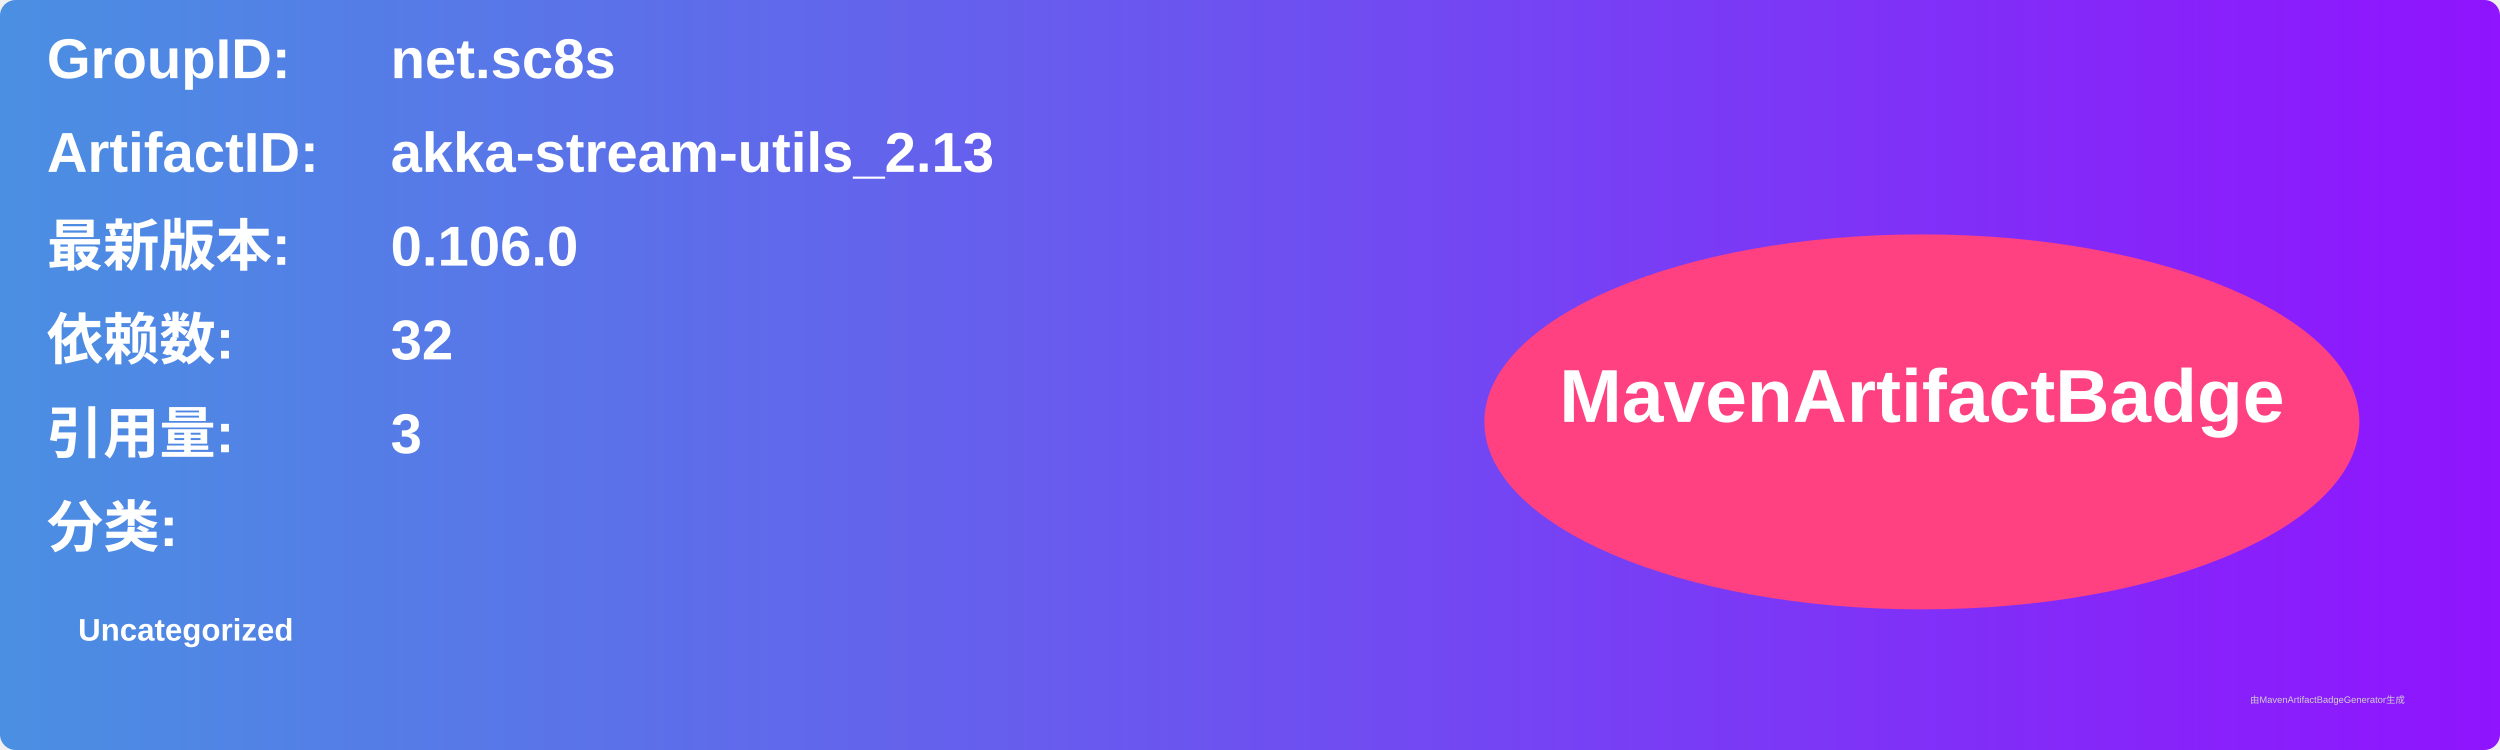
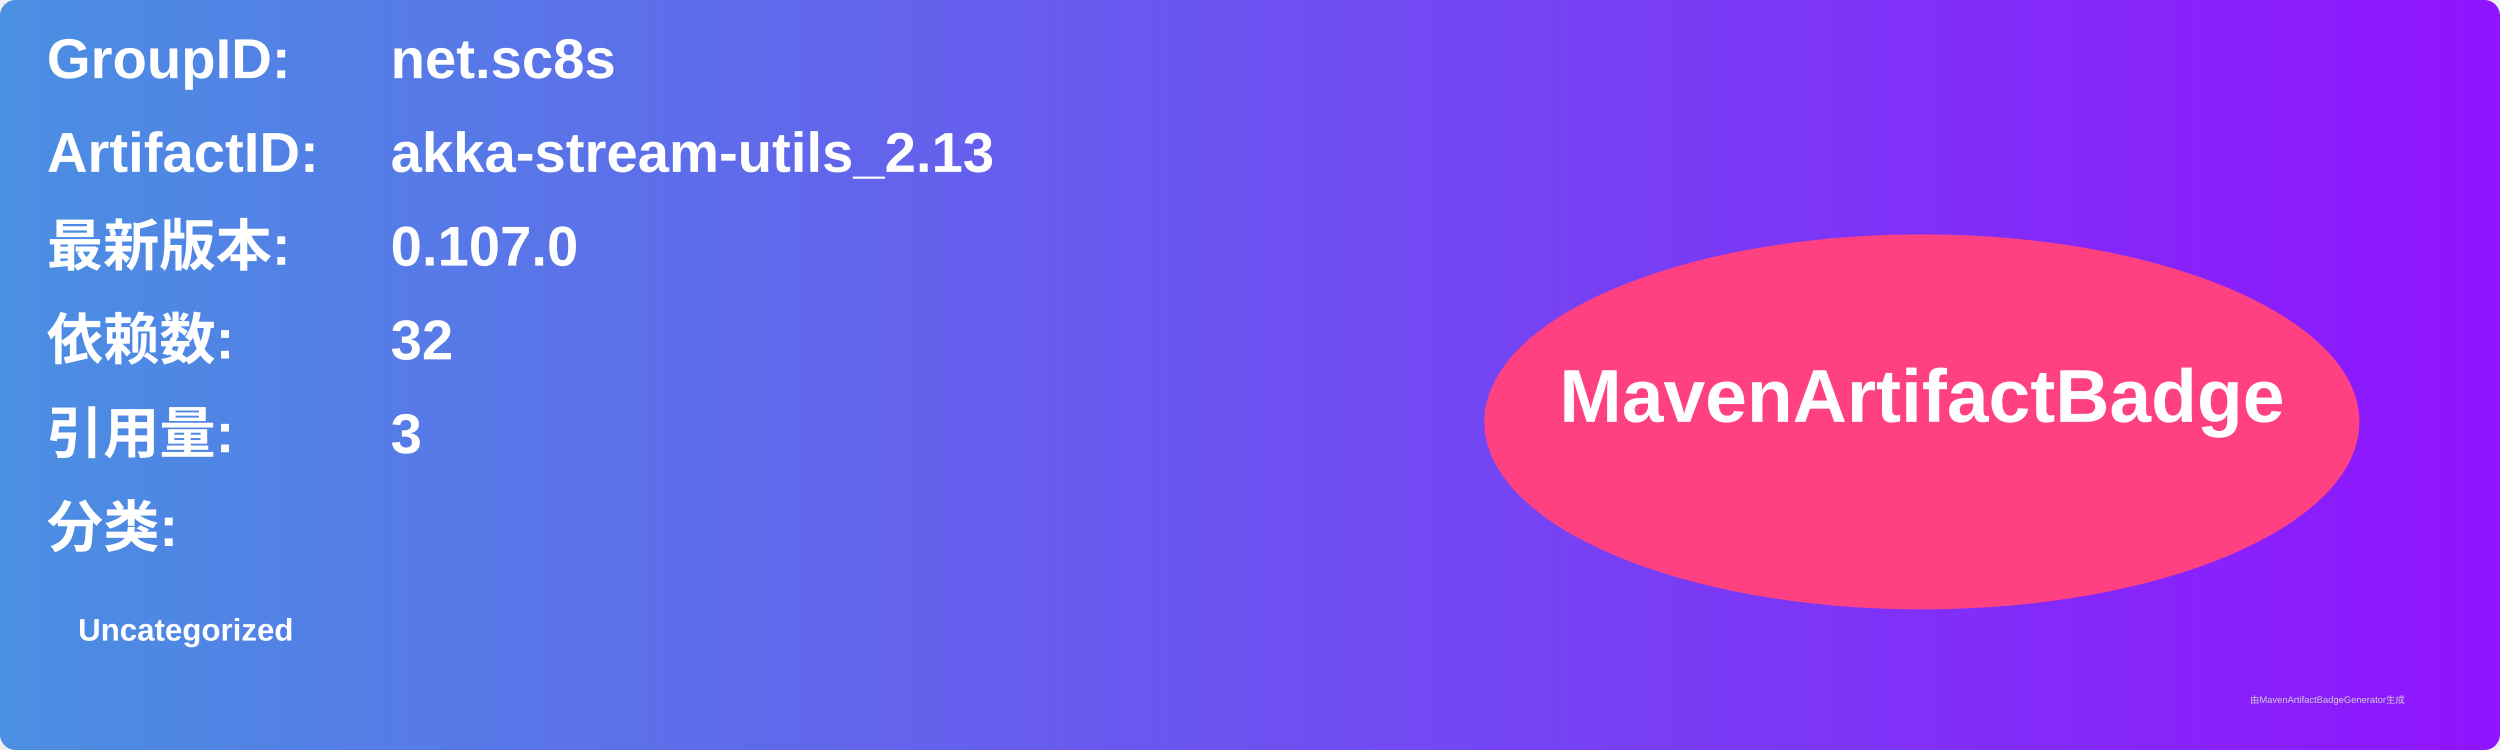
<svg xmlns="http://www.w3.org/2000/svg" width="800" height="240" viewBox="0 0 800 240">
  <linearGradient id="grad" x1="0%" y1="0%" x2="100%" y2="0%">
    <stop offset="0%" stop-color="#4a90e2" />
    <stop offset="100%" stop-color="#9013fe" />
  </linearGradient>
  <rect width="100%" height="100%" rx="5" ry="5" fill="url(#grad)" />
  <g transform="translate(15, 15)">
    <text x="0" y="10" font-family="Arial" font-size="18" fill="white" font-weight="bold" width="260">GroupID:</text>
    <text x="110" y="10" font-family="Arial" font-size="18" fill="white" font-weight="bold" width="460">net.sc8s</text>
    <text x="0" y="40" font-family="Arial" font-size="18" fill="white" font-weight="bold" width="260">ArtifactID:</text>
    <text x="110" y="40" font-family="Arial" font-size="18" fill="white" font-weight="bold" width="460">akka-stream-utils_2.13</text>
    <text x="0" y="70" font-family="Arial" font-size="18" fill="white" font-weight="bold">最新版本:</text>
    <text x="110" y="70" font-family="Arial" font-size="18" fill="white" font-weight="bold">
-       <tspan font-weight="bold">0.106.0</tspan>
+       <tspan font-weight="bold">0.107.0</tspan>
    </text>
    <text x="0" y="100" font-family="Arial" font-size="18" fill="white" font-weight="bold">依赖数: </text>
    <text x="110" y="100" font-family="Arial" font-size="18" fill="white">
      <tspan font-weight="bold">32</tspan>
    </text>
    <text x="0" y="130" font-family="Arial" font-size="18" fill="white" font-weight="bold">引用量: </text>
    <text x="110" y="130" font-family="Arial" font-size="18" fill="white">
      <tspan font-weight="bold">3</tspan>
    </text>
    <text x="0" y="160" font-family="Arial" font-size="18" fill="white" font-weight="bold">分类:</text>
    <text x="10" y="190" font-family="Arial" font-size="10" fill="white">
      <tspan font-weight="bold">Uncategorized</tspan>
    </text>
    <ellipse cx="600" cy="120" rx="140" ry="60" fill="#ff4081" />
    <text x="600" y="120" text-anchor="middle" font-family="Arial" font-size="24" fill="white" font-weight="bold">MavenArtifactBadge</text>
  </g>
  <text x="720" y="225" font-family="Arial" font-size="3" fill="#d0d0d0">由MavenArtifactBadgeGenerator生成</text>
</svg>
